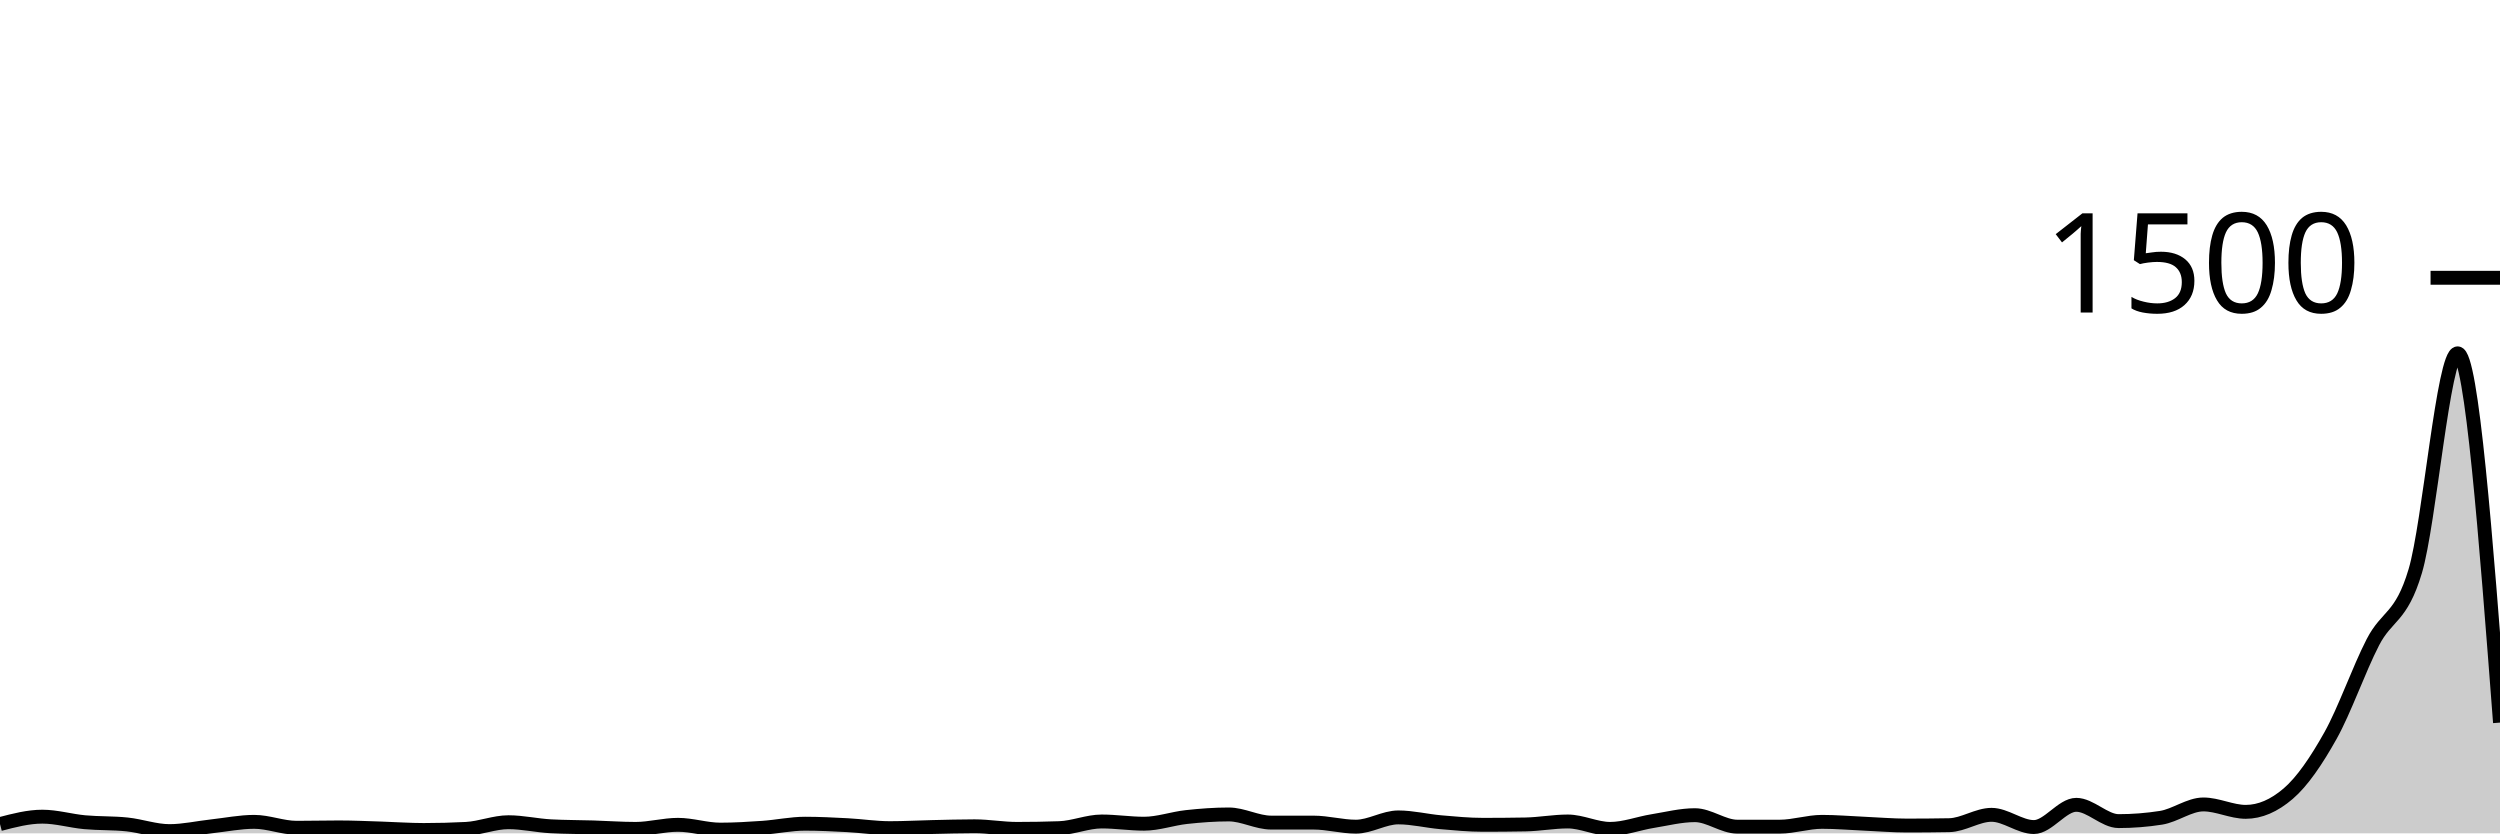
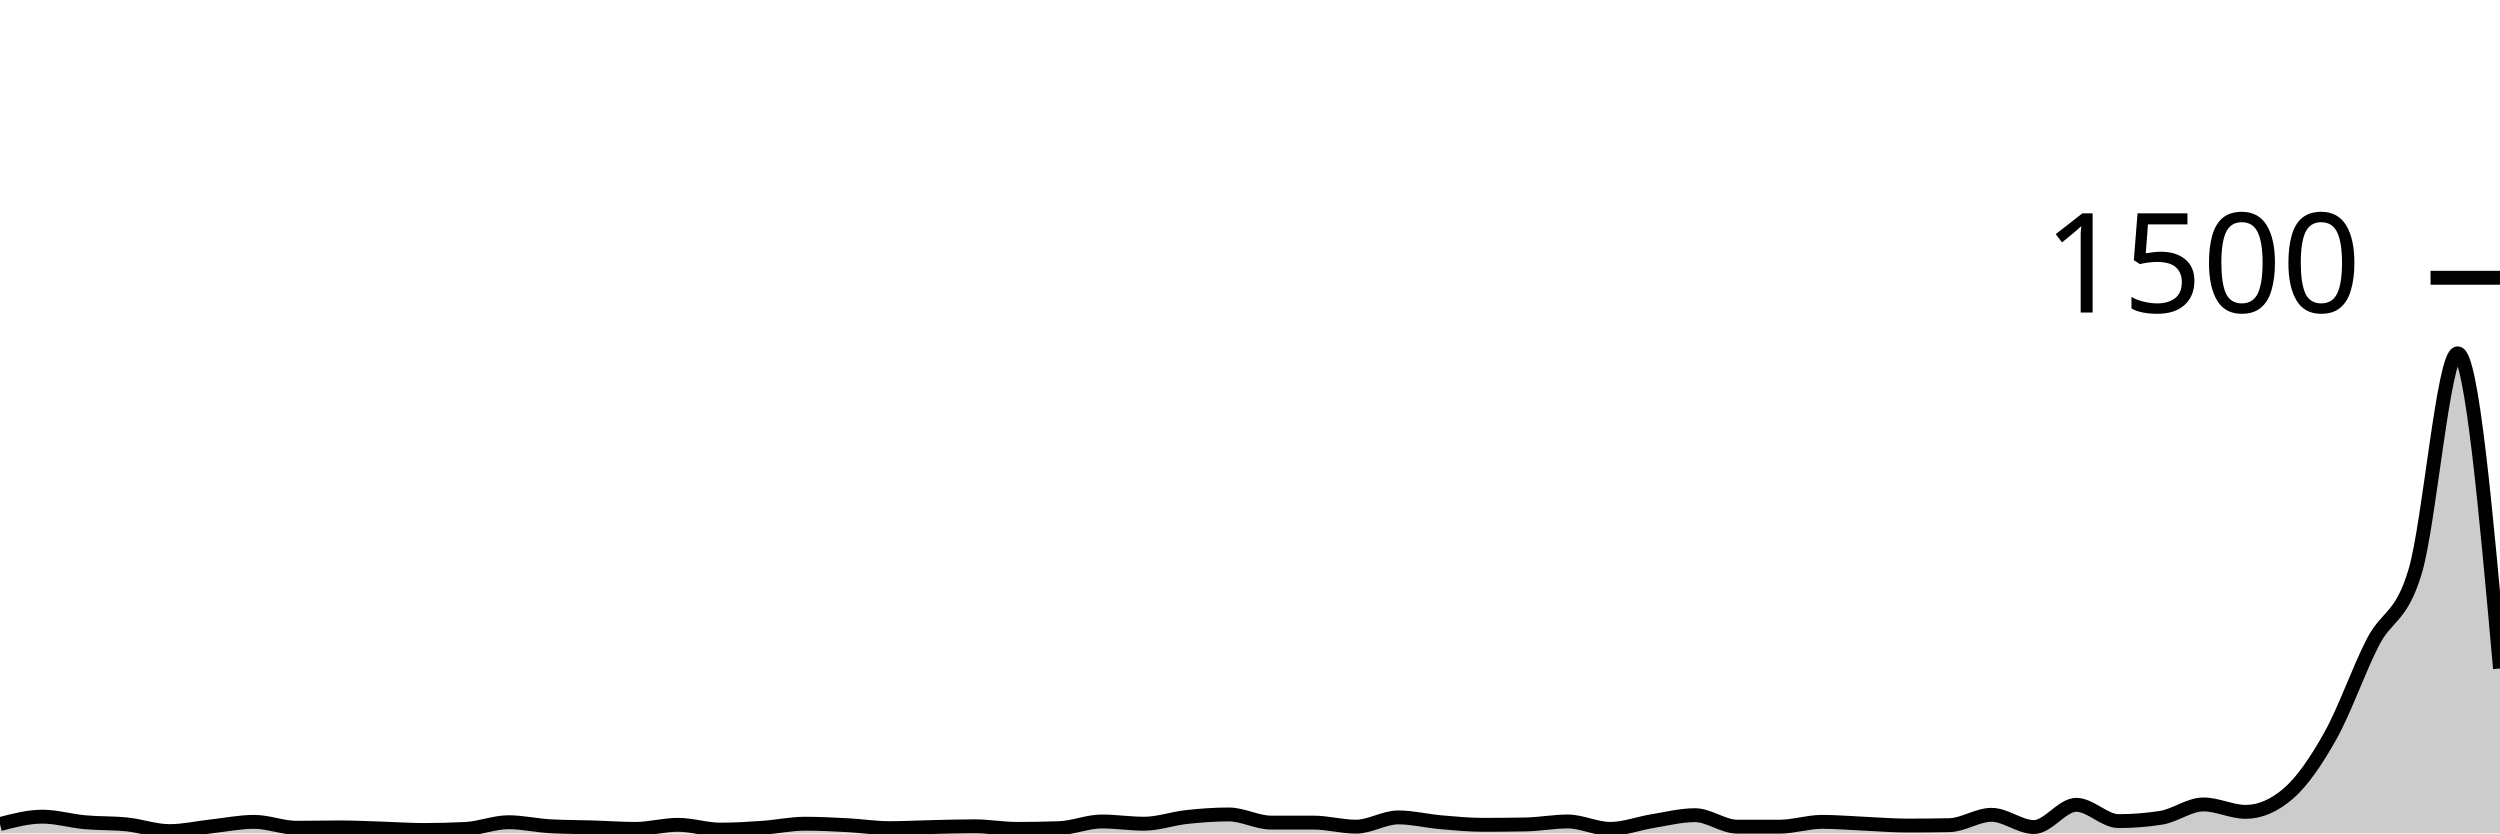
<svg xmlns="http://www.w3.org/2000/svg" viewBox="0 0 180 60">
  <g transform="translate(0,20)">
-     <path class="area" fill="rgba(0, 0, 0, 0.2)" d="M0,39.333C1.017,39.067,2.034,38.8,3.051,38.8C4.068,38.8,5.085,39.107,6.102,39.2C7.119,39.293,8.136,39.253,9.153,39.36C10.169,39.467,11.186,39.84,12.203,39.84C13.22,39.84,14.237,39.604,15.254,39.493C16.271,39.382,17.288,39.173,18.305,39.173C19.322,39.173,20.339,39.6,21.356,39.6C22.373,39.6,23.39,39.573,24.407,39.573C25.424,39.573,26.441,39.622,27.458,39.653C28.475,39.684,29.492,39.76,30.508,39.76C31.525,39.76,32.542,39.733,33.559,39.68C34.576,39.627,35.593,39.2,36.61,39.2C37.627,39.2,38.644,39.44,39.661,39.493C40.678,39.547,41.695,39.542,42.712,39.573C43.729,39.604,44.746,39.68,45.763,39.68C46.78,39.68,47.797,39.387,48.814,39.387C49.831,39.387,50.847,39.733,51.864,39.733C52.881,39.733,53.898,39.671,54.915,39.6C55.932,39.529,56.949,39.307,57.966,39.307C58.983,39.307,60,39.36,61.017,39.413C62.034,39.467,63.051,39.627,64.068,39.627C65.085,39.627,66.102,39.569,67.119,39.547C68.136,39.524,69.153,39.493,70.169,39.493C71.186,39.493,72.203,39.68,73.22,39.68C74.237,39.68,75.254,39.662,76.271,39.627C77.288,39.591,78.305,39.147,79.322,39.147C80.339,39.147,81.356,39.307,82.373,39.307C83.39,39.307,84.407,38.938,85.424,38.827C86.441,38.716,87.458,38.64,88.475,38.64C89.492,38.64,90.508,39.227,91.525,39.227C92.542,39.227,93.559,39.227,94.576,39.227C95.593,39.227,96.61,39.52,97.627,39.52C98.644,39.52,99.661,38.853,100.678,38.853C101.695,38.853,102.712,39.111,103.729,39.2C104.746,39.289,105.763,39.387,106.78,39.387C107.797,39.387,108.814,39.378,109.831,39.36C110.847,39.342,111.864,39.147,112.881,39.147C113.898,39.147,114.915,39.68,115.932,39.68C116.949,39.68,117.966,39.284,118.983,39.12C120,38.956,121.017,38.693,122.034,38.693C123.051,38.693,124.068,39.52,125.085,39.52C126.102,39.52,127.119,39.52,128.136,39.52C129.153,39.52,130.169,39.173,131.186,39.173C132.203,39.173,133.22,39.262,134.237,39.307C135.254,39.351,136.271,39.44,137.288,39.44C138.305,39.44,139.322,39.431,140.339,39.413C141.356,39.396,142.373,38.667,143.39,38.667C144.407,38.667,145.424,39.547,146.441,39.547C147.458,39.547,148.475,37.947,149.492,37.947C150.508,37.947,151.525,39.12,152.542,39.12C153.559,39.12,154.576,39.04,155.593,38.88C156.61,38.72,157.627,37.92,158.644,37.92C159.661,37.92,160.678,38.453,161.695,38.453C162.712,38.453,163.729,38.018,164.746,37.147C165.763,36.276,166.78,34.778,167.797,32.96C168.814,31.142,169.831,28.213,170.847,26.24C171.864,24.267,172.881,24.533,173.898,21.12C174.915,17.707,175.932,5.44,176.949,5.44C177.966,5.44,178.983,18.733,180,32.027L180,40C178.983,40,177.966,40,176.949,40C175.932,40,174.915,40,173.898,40C172.881,40,171.864,40,170.847,40C169.831,40,168.814,40,167.797,40C166.78,40,165.763,40,164.746,40C163.729,40,162.712,40,161.695,40C160.678,40,159.661,40,158.644,40C157.627,40,156.61,40,155.593,40C154.576,40,153.559,40,152.542,40C151.525,40,150.508,40,149.492,40C148.475,40,147.458,40,146.441,40C145.424,40,144.407,40,143.39,40C142.373,40,141.356,40,140.339,40C139.322,40,138.305,40,137.288,40C136.271,40,135.254,40,134.237,40C133.22,40,132.203,40,131.186,40C130.169,40,129.153,40,128.136,40C127.119,40,126.102,40,125.085,40C124.068,40,123.051,40,122.034,40C121.017,40,120,40,118.983,40C117.966,40,116.949,40,115.932,40C114.915,40,113.898,40,112.881,40C111.864,40,110.847,40,109.831,40C108.814,40,107.797,40,106.78,40C105.763,40,104.746,40,103.729,40C102.712,40,101.695,40,100.678,40C99.661,40,98.644,40,97.627,40C96.61,40,95.593,40,94.576,40C93.559,40,92.542,40,91.525,40C90.508,40,89.492,40,88.475,40C87.458,40,86.441,40,85.424,40C84.407,40,83.39,40,82.373,40C81.356,40,80.339,40,79.322,40C78.305,40,77.288,40,76.271,40C75.254,40,74.237,40,73.22,40C72.203,40,71.186,40,70.169,40C69.153,40,68.136,40,67.119,40C66.102,40,65.085,40,64.068,40C63.051,40,62.034,40,61.017,40C60,40,58.983,40,57.966,40C56.949,40,55.932,40,54.915,40C53.898,40,52.881,40,51.864,40C50.847,40,49.831,40,48.814,40C47.797,40,46.78,40,45.763,40C44.746,40,43.729,40,42.712,40C41.695,40,40.678,40,39.661,40C38.644,40,37.627,40,36.61,40C35.593,40,34.576,40,33.559,40C32.542,40,31.525,40,30.508,40C29.492,40,28.475,40,27.458,40C26.441,40,25.424,40,24.407,40C23.39,40,22.373,40,21.356,40C20.339,40,19.322,40,18.305,40C17.288,40,16.271,40,15.254,40C14.237,40,13.22,40,12.203,40C11.186,40,10.169,40,9.153,40C8.136,40,7.119,40,6.102,40C5.085,40,4.068,40,3.051,40C2.034,40,1.017,40,0,40Z" />
-     <path class="line" stroke="black" fill="none" d="M0,39.333C1.017,39.067,2.034,38.8,3.051,38.8C4.068,38.8,5.085,39.107,6.102,39.2C7.119,39.293,8.136,39.253,9.153,39.36C10.169,39.467,11.186,39.84,12.203,39.84C13.22,39.84,14.237,39.604,15.254,39.493C16.271,39.382,17.288,39.173,18.305,39.173C19.322,39.173,20.339,39.6,21.356,39.6C22.373,39.6,23.39,39.573,24.407,39.573C25.424,39.573,26.441,39.622,27.458,39.653C28.475,39.684,29.492,39.76,30.508,39.76C31.525,39.76,32.542,39.733,33.559,39.68C34.576,39.627,35.593,39.2,36.61,39.2C37.627,39.2,38.644,39.44,39.661,39.493C40.678,39.547,41.695,39.542,42.712,39.573C43.729,39.604,44.746,39.68,45.763,39.68C46.78,39.68,47.797,39.387,48.814,39.387C49.831,39.387,50.847,39.733,51.864,39.733C52.881,39.733,53.898,39.671,54.915,39.6C55.932,39.529,56.949,39.307,57.966,39.307C58.983,39.307,60,39.36,61.017,39.413C62.034,39.467,63.051,39.627,64.068,39.627C65.085,39.627,66.102,39.569,67.119,39.547C68.136,39.524,69.153,39.493,70.169,39.493C71.186,39.493,72.203,39.68,73.22,39.68C74.237,39.68,75.254,39.662,76.271,39.627C77.288,39.591,78.305,39.147,79.322,39.147C80.339,39.147,81.356,39.307,82.373,39.307C83.39,39.307,84.407,38.938,85.424,38.827C86.441,38.716,87.458,38.64,88.475,38.64C89.492,38.64,90.508,39.227,91.525,39.227C92.542,39.227,93.559,39.227,94.576,39.227C95.593,39.227,96.61,39.52,97.627,39.52C98.644,39.52,99.661,38.853,100.678,38.853C101.695,38.853,102.712,39.111,103.729,39.2C104.746,39.289,105.763,39.387,106.78,39.387C107.797,39.387,108.814,39.378,109.831,39.36C110.847,39.342,111.864,39.147,112.881,39.147C113.898,39.147,114.915,39.68,115.932,39.68C116.949,39.68,117.966,39.284,118.983,39.12C120,38.956,121.017,38.693,122.034,38.693C123.051,38.693,124.068,39.52,125.085,39.52C126.102,39.52,127.119,39.52,128.136,39.52C129.153,39.52,130.169,39.173,131.186,39.173C132.203,39.173,133.22,39.262,134.237,39.307C135.254,39.351,136.271,39.44,137.288,39.44C138.305,39.44,139.322,39.431,140.339,39.413C141.356,39.396,142.373,38.667,143.39,38.667C144.407,38.667,145.424,39.547,146.441,39.547C147.458,39.547,148.475,37.947,149.492,37.947C150.508,37.947,151.525,39.12,152.542,39.12C153.559,39.12,154.576,39.04,155.593,38.88C156.61,38.72,157.627,37.92,158.644,37.92C159.661,37.92,160.678,38.453,161.695,38.453C162.712,38.453,163.729,38.018,164.746,37.147C165.763,36.276,166.78,34.778,167.797,32.96C168.814,31.142,169.831,28.213,170.847,26.24C171.864,24.267,172.881,24.533,173.898,21.12C174.915,17.707,175.932,5.44,176.949,5.44C177.966,5.44,178.983,18.733,180,32.027" />
+     <path class="area" fill="rgba(0, 0, 0, 0.2)" d="M0,39.333C1.017,39.067,2.034,38.8,3.051,38.8C4.068,38.8,5.085,39.107,6.102,39.2C7.119,39.293,8.136,39.253,9.153,39.36C10.169,39.467,11.186,39.84,12.203,39.84C13.22,39.84,14.237,39.604,15.254,39.493C16.271,39.382,17.288,39.173,18.305,39.173C19.322,39.173,20.339,39.6,21.356,39.6C22.373,39.6,23.39,39.573,24.407,39.573C25.424,39.573,26.441,39.622,27.458,39.653C28.475,39.684,29.492,39.76,30.508,39.76C31.525,39.76,32.542,39.733,33.559,39.68C34.576,39.627,35.593,39.2,36.61,39.2C37.627,39.2,38.644,39.44,39.661,39.493C40.678,39.547,41.695,39.542,42.712,39.573C43.729,39.604,44.746,39.68,45.763,39.68C46.78,39.68,47.797,39.387,48.814,39.387C49.831,39.387,50.847,39.733,51.864,39.733C52.881,39.733,53.898,39.671,54.915,39.6C55.932,39.529,56.949,39.307,57.966,39.307C58.983,39.307,60,39.36,61.017,39.413C62.034,39.467,63.051,39.627,64.068,39.627C65.085,39.627,66.102,39.569,67.119,39.547C68.136,39.524,69.153,39.493,70.169,39.493C71.186,39.493,72.203,39.68,73.22,39.68C74.237,39.68,75.254,39.662,76.271,39.627C77.288,39.591,78.305,39.147,79.322,39.147C80.339,39.147,81.356,39.307,82.373,39.307C83.39,39.307,84.407,38.938,85.424,38.827C86.441,38.716,87.458,38.64,88.475,38.64C89.492,38.64,90.508,39.227,91.525,39.227C92.542,39.227,93.559,39.227,94.576,39.227C95.593,39.227,96.61,39.52,97.627,39.52C98.644,39.52,99.661,38.853,100.678,38.853C101.695,38.853,102.712,39.111,103.729,39.2C104.746,39.289,105.763,39.387,106.78,39.387C107.797,39.387,108.814,39.378,109.831,39.36C110.847,39.342,111.864,39.147,112.881,39.147C113.898,39.147,114.915,39.68,115.932,39.68C116.949,39.68,117.966,39.284,118.983,39.12C120,38.956,121.017,38.693,122.034,38.693C123.051,38.693,124.068,39.52,125.085,39.52C126.102,39.52,127.119,39.52,128.136,39.52C129.153,39.52,130.169,39.173,131.186,39.173C132.203,39.173,133.22,39.262,134.237,39.307C135.254,39.351,136.271,39.44,137.288,39.44C138.305,39.44,139.322,39.431,140.339,39.413C141.356,39.396,142.373,38.667,143.39,38.667C144.407,38.667,145.424,39.547,146.441,39.547C147.458,39.547,148.475,37.947,149.492,37.947C150.508,37.947,151.525,39.12,152.542,39.12C153.559,39.12,154.576,39.04,155.593,38.88C156.61,38.72,157.627,37.92,158.644,37.92C159.661,37.92,160.678,38.453,161.695,38.453C162.712,38.453,163.729,38.018,164.746,37.147C165.763,36.276,166.78,34.778,167.797,32.96C168.814,31.142,169.831,28.213,170.847,26.24C171.864,24.267,172.881,24.533,173.898,21.12C174.915,17.707,175.932,5.44,176.949,5.44C177.966,5.44,178.983,16.787,180,28.133L180,40C178.983,40,177.966,40,176.949,40C175.932,40,174.915,40,173.898,40C172.881,40,171.864,40,170.847,40C169.831,40,168.814,40,167.797,40C166.78,40,165.763,40,164.746,40C163.729,40,162.712,40,161.695,40C160.678,40,159.661,40,158.644,40C157.627,40,156.61,40,155.593,40C154.576,40,153.559,40,152.542,40C151.525,40,150.508,40,149.492,40C148.475,40,147.458,40,146.441,40C145.424,40,144.407,40,143.39,40C142.373,40,141.356,40,140.339,40C139.322,40,138.305,40,137.288,40C136.271,40,135.254,40,134.237,40C133.22,40,132.203,40,131.186,40C130.169,40,129.153,40,128.136,40C127.119,40,126.102,40,125.085,40C124.068,40,123.051,40,122.034,40C121.017,40,120,40,118.983,40C117.966,40,116.949,40,115.932,40C114.915,40,113.898,40,112.881,40C111.864,40,110.847,40,109.831,40C108.814,40,107.797,40,106.78,40C105.763,40,104.746,40,103.729,40C102.712,40,101.695,40,100.678,40C99.661,40,98.644,40,97.627,40C96.61,40,95.593,40,94.576,40C93.559,40,92.542,40,91.525,40C90.508,40,89.492,40,88.475,40C87.458,40,86.441,40,85.424,40C84.407,40,83.39,40,82.373,40C81.356,40,80.339,40,79.322,40C78.305,40,77.288,40,76.271,40C75.254,40,74.237,40,73.22,40C72.203,40,71.186,40,70.169,40C69.153,40,68.136,40,67.119,40C66.102,40,65.085,40,64.068,40C63.051,40,62.034,40,61.017,40C60,40,58.983,40,57.966,40C56.949,40,55.932,40,54.915,40C53.898,40,52.881,40,51.864,40C50.847,40,49.831,40,48.814,40C47.797,40,46.78,40,45.763,40C44.746,40,43.729,40,42.712,40C41.695,40,40.678,40,39.661,40C38.644,40,37.627,40,36.61,40C35.593,40,34.576,40,33.559,40C32.542,40,31.525,40,30.508,40C29.492,40,28.475,40,27.458,40C26.441,40,25.424,40,24.407,40C23.39,40,22.373,40,21.356,40C20.339,40,19.322,40,18.305,40C17.288,40,16.271,40,15.254,40C14.237,40,13.22,40,12.203,40C11.186,40,10.169,40,9.153,40C8.136,40,7.119,40,6.102,40C5.085,40,4.068,40,3.051,40C2.034,40,1.017,40,0,40Z" />
+     <path class="line" stroke="black" fill="none" d="M0,39.333C1.017,39.067,2.034,38.8,3.051,38.8C4.068,38.8,5.085,39.107,6.102,39.2C7.119,39.293,8.136,39.253,9.153,39.36C10.169,39.467,11.186,39.84,12.203,39.84C13.22,39.84,14.237,39.604,15.254,39.493C16.271,39.382,17.288,39.173,18.305,39.173C19.322,39.173,20.339,39.6,21.356,39.6C22.373,39.6,23.39,39.573,24.407,39.573C25.424,39.573,26.441,39.622,27.458,39.653C28.475,39.684,29.492,39.76,30.508,39.76C31.525,39.76,32.542,39.733,33.559,39.68C34.576,39.627,35.593,39.2,36.61,39.2C37.627,39.2,38.644,39.44,39.661,39.493C40.678,39.547,41.695,39.542,42.712,39.573C43.729,39.604,44.746,39.68,45.763,39.68C46.78,39.68,47.797,39.387,48.814,39.387C49.831,39.387,50.847,39.733,51.864,39.733C52.881,39.733,53.898,39.671,54.915,39.6C55.932,39.529,56.949,39.307,57.966,39.307C58.983,39.307,60,39.36,61.017,39.413C62.034,39.467,63.051,39.627,64.068,39.627C65.085,39.627,66.102,39.569,67.119,39.547C68.136,39.524,69.153,39.493,70.169,39.493C71.186,39.493,72.203,39.68,73.22,39.68C74.237,39.68,75.254,39.662,76.271,39.627C77.288,39.591,78.305,39.147,79.322,39.147C80.339,39.147,81.356,39.307,82.373,39.307C83.39,39.307,84.407,38.938,85.424,38.827C86.441,38.716,87.458,38.64,88.475,38.64C89.492,38.64,90.508,39.227,91.525,39.227C92.542,39.227,93.559,39.227,94.576,39.227C95.593,39.227,96.61,39.52,97.627,39.52C98.644,39.52,99.661,38.853,100.678,38.853C101.695,38.853,102.712,39.111,103.729,39.2C104.746,39.289,105.763,39.387,106.78,39.387C107.797,39.387,108.814,39.378,109.831,39.36C110.847,39.342,111.864,39.147,112.881,39.147C113.898,39.147,114.915,39.68,115.932,39.68C116.949,39.68,117.966,39.284,118.983,39.12C120,38.956,121.017,38.693,122.034,38.693C123.051,38.693,124.068,39.52,125.085,39.52C126.102,39.52,127.119,39.52,128.136,39.52C129.153,39.52,130.169,39.173,131.186,39.173C132.203,39.173,133.22,39.262,134.237,39.307C135.254,39.351,136.271,39.44,137.288,39.44C138.305,39.44,139.322,39.431,140.339,39.413C141.356,39.396,142.373,38.667,143.39,38.667C144.407,38.667,145.424,39.547,146.441,39.547C147.458,39.547,148.475,37.947,149.492,37.947C150.508,37.947,151.525,39.12,152.542,39.12C153.559,39.12,154.576,39.04,155.593,38.88C156.61,38.72,157.627,37.92,158.644,37.92C159.661,37.92,160.678,38.453,161.695,38.453C162.712,38.453,163.729,38.018,164.746,37.147C165.763,36.276,166.78,34.778,167.797,32.96C168.814,31.142,169.831,28.213,170.847,26.24C171.864,24.267,172.881,24.533,173.898,21.12C174.915,17.707,175.932,5.44,176.949,5.44C177.966,5.44,178.983,16.787,180,28.133" />
    <path class="axis-ceiling" stroke-width="1" stroke="black" fill="none" d="M175,0L180,0" />
    <text class="axis-ceiling-label" font-family="sans-serif" text-anchor="end" font-size="10px" x="170" y="2.5">1500</text>
  </g>
</svg>
